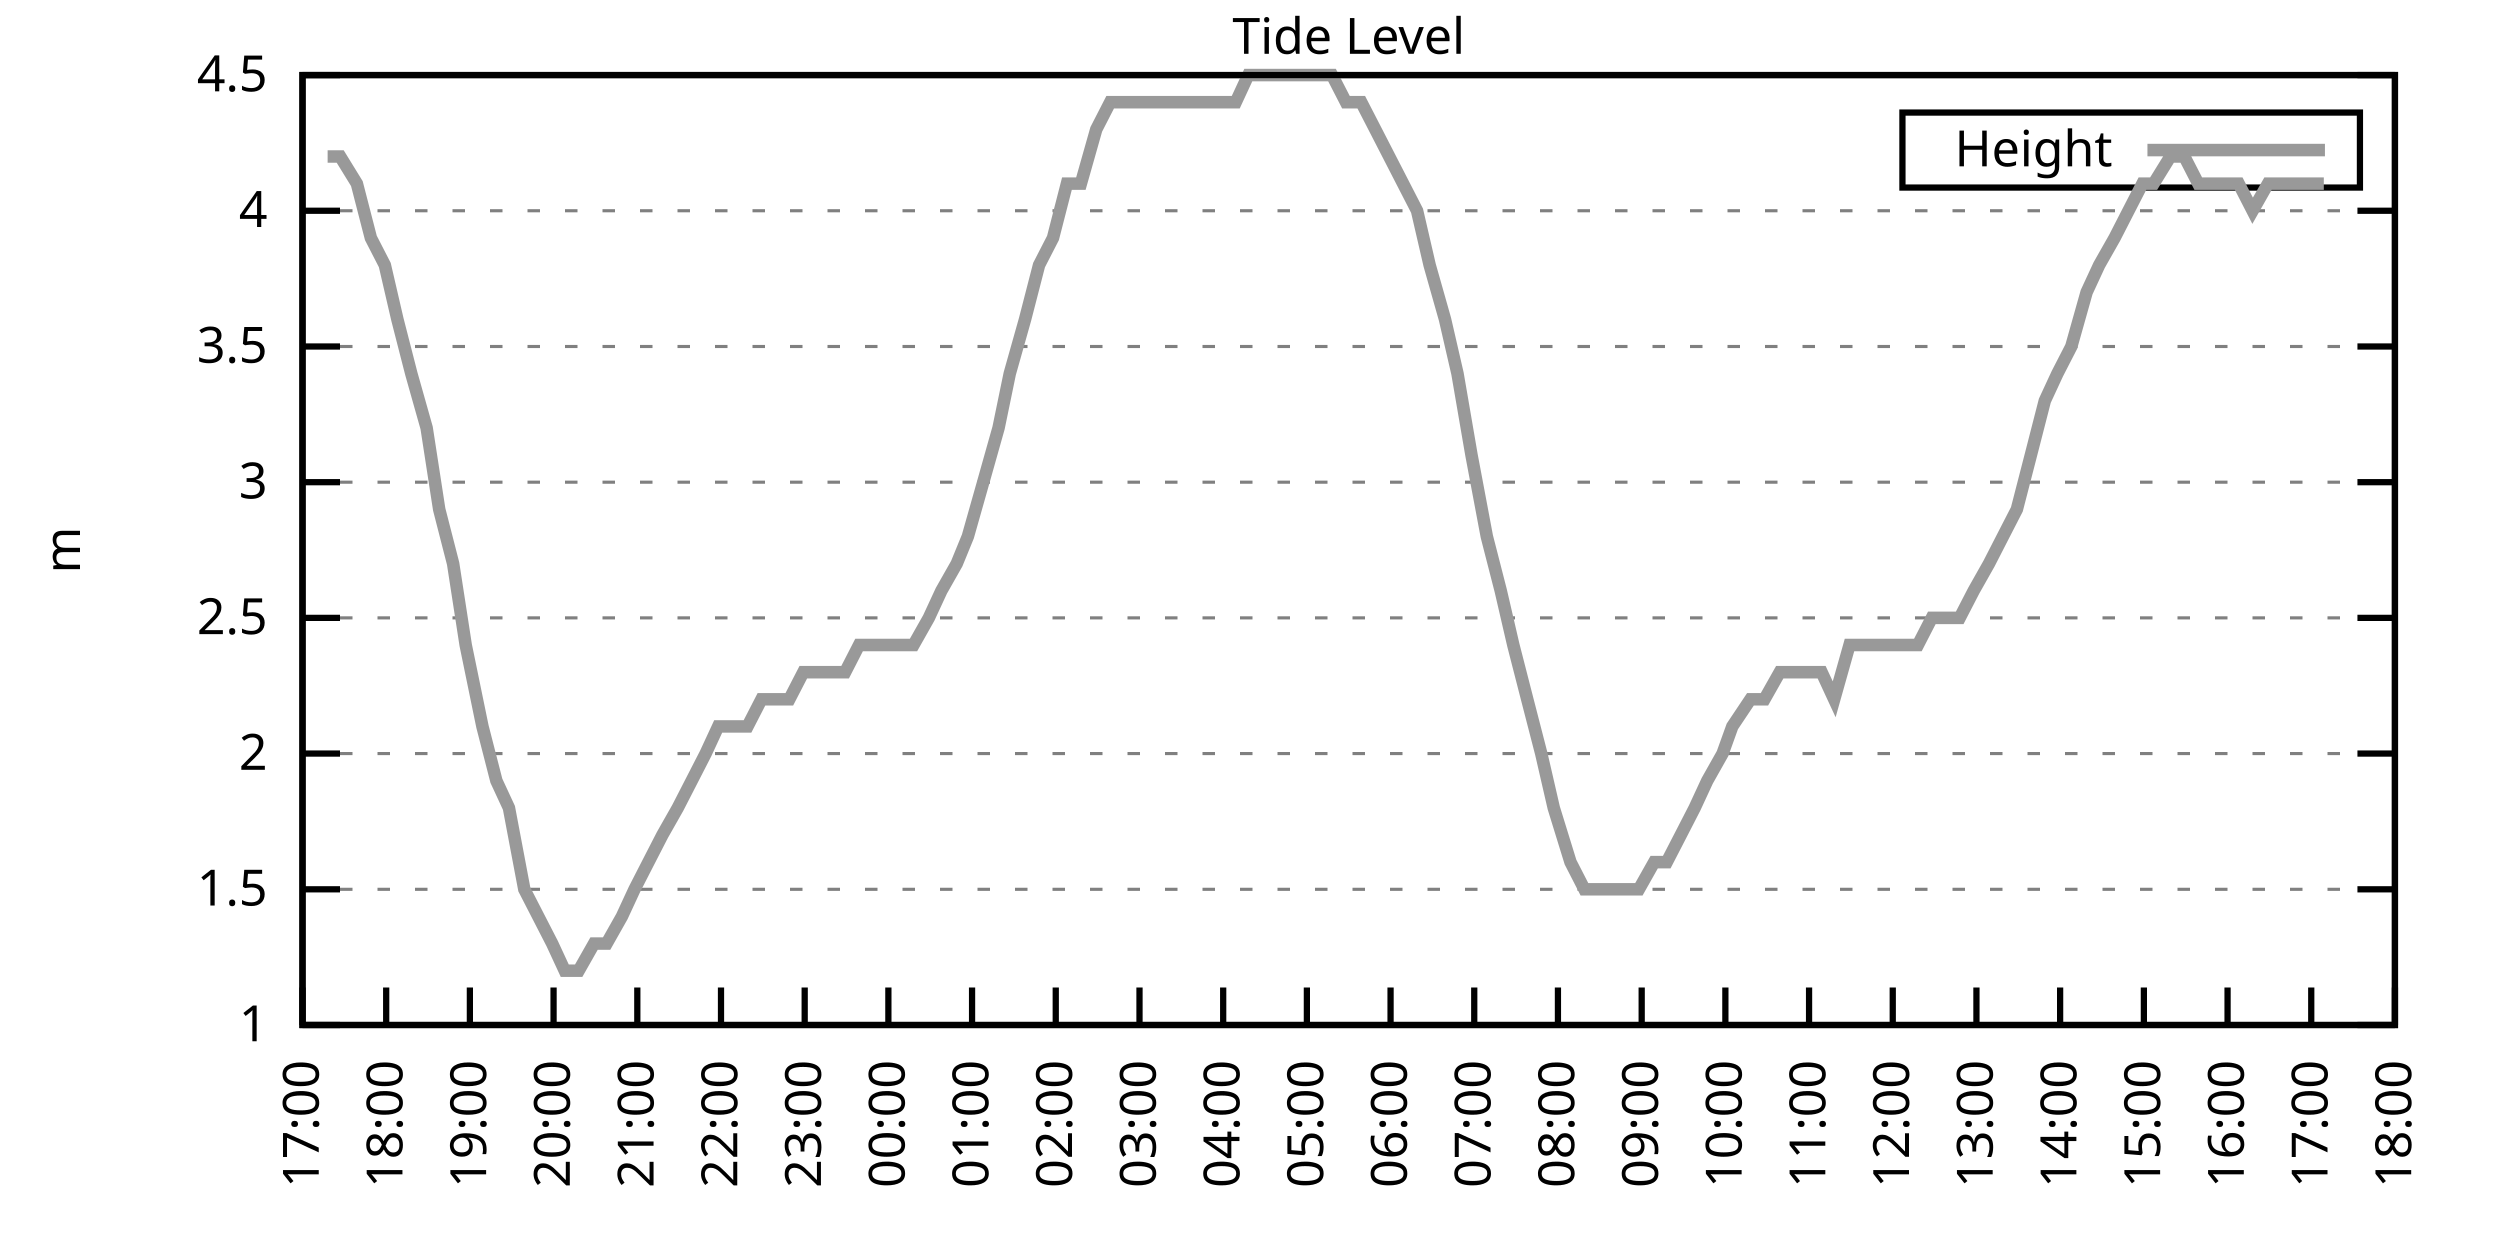
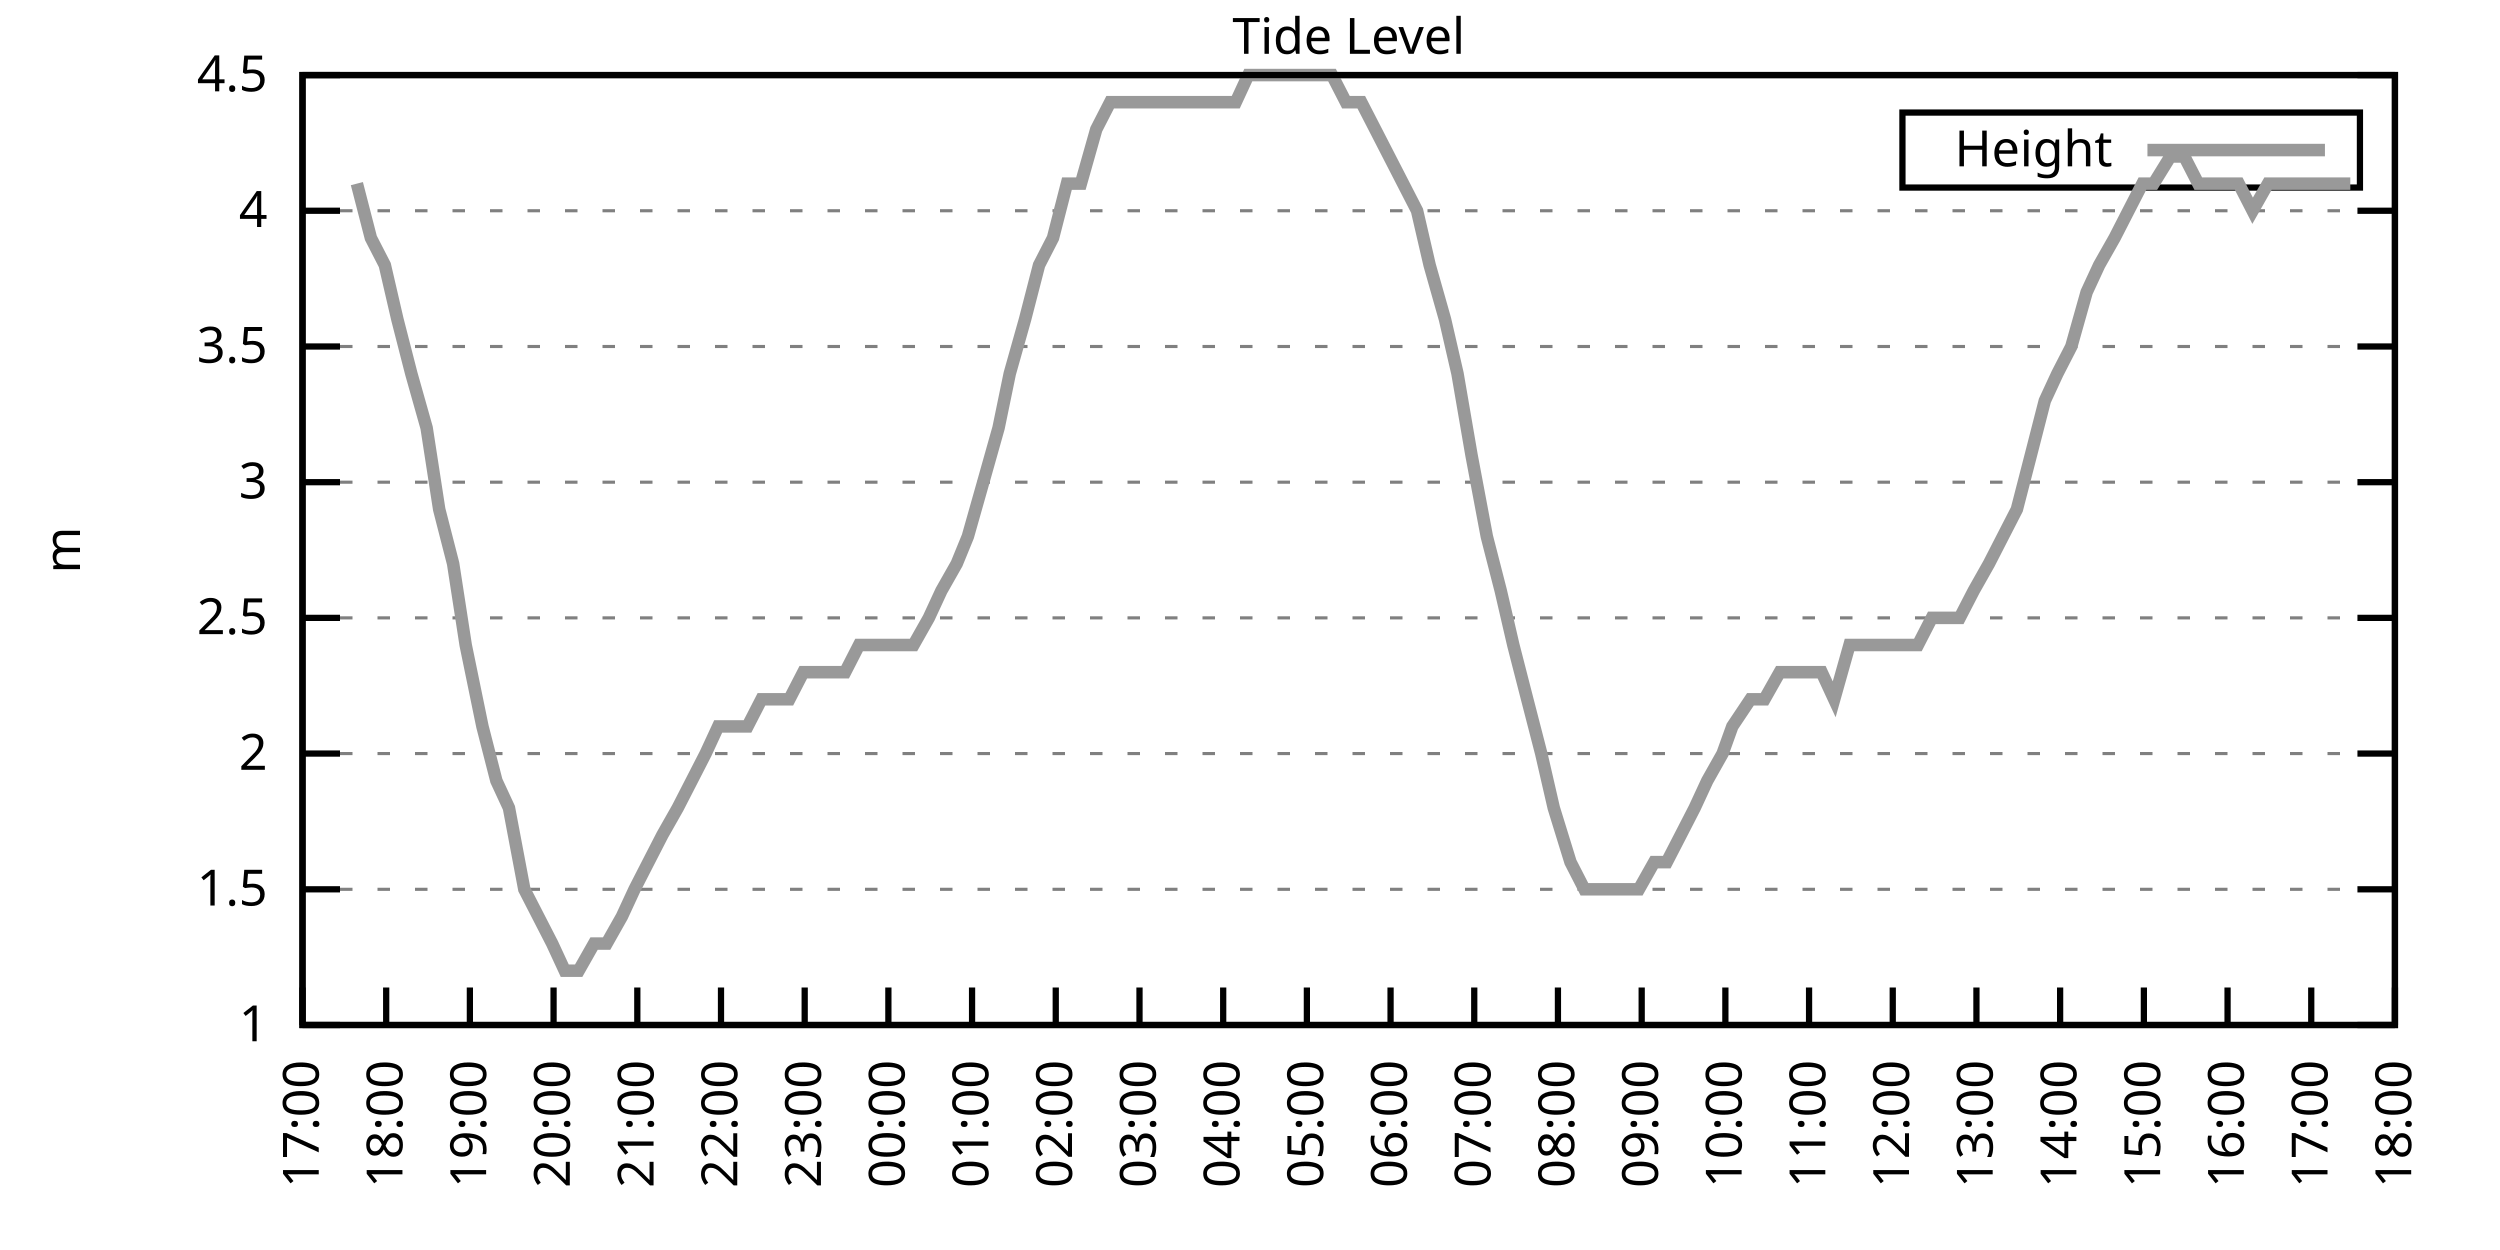
<svg xmlns="http://www.w3.org/2000/svg" xmlns:xlink="http://www.w3.org/1999/xlink" width="400" height="200" viewBox="0 0 400 200">
  <g id="gnuplot_canvas">
    <rect x="0" y="0" width="400" height="200" fill="none" />
    <defs>
      <circle id="gpDot" r="0.5" stroke-width="0.5" stroke="currentColor" />
      <path id="gpPt0" stroke-width="0.333" stroke="currentColor" d="M-1,0 h2 M0,-1 v2" />
      <path id="gpPt1" stroke-width="0.333" stroke="currentColor" d="M-1,-1 L1,1 M1,-1 L-1,1" />
      <path id="gpPt2" stroke-width="0.333" stroke="currentColor" d="M-1,0 L1,0 M0,-1 L0,1 M-1,-1 L1,1 M-1,1 L1,-1" />
      <rect id="gpPt3" stroke-width="0.333" stroke="currentColor" x="-1" y="-1" width="2" height="2" />
      <rect id="gpPt4" stroke-width="0.333" stroke="currentColor" fill="currentColor" x="-1" y="-1" width="2" height="2" />
      <circle id="gpPt5" stroke-width="0.333" stroke="currentColor" cx="0" cy="0" r="1" />
      <use xlink:href="#gpPt5" id="gpPt6" fill="currentColor" stroke="none" />
      <path id="gpPt7" stroke-width="0.333" stroke="currentColor" d="M0,-1.33 L-1.33,0.67 L1.33,0.67 z" />
      <use xlink:href="#gpPt7" id="gpPt8" fill="currentColor" stroke="none" />
      <use xlink:href="#gpPt7" id="gpPt9" stroke="currentColor" transform="rotate(180)" />
      <use xlink:href="#gpPt9" id="gpPt10" fill="currentColor" stroke="none" />
      <use xlink:href="#gpPt3" id="gpPt11" stroke="currentColor" transform="rotate(45)" />
      <use xlink:href="#gpPt11" id="gpPt12" fill="currentColor" stroke="none" />
      <path id="gpPt13" stroke-width="0.333" stroke="currentColor" d="M0,1.330 L1.265,0.411 L0.782,-1.067 L-0.782,-1.076 L-1.265,0.411 z" />
      <use xlink:href="#gpPt13" id="gpPt14" fill="currentColor" stroke="none" />
      <filter id="textbox" filterUnits="objectBoundingBox" x="0" y="0" height="1" width="1">
        <feFlood flood-color="white" flood-opacity="1" result="bgnd" />
        <feComposite in="SourceGraphic" in2="bgnd" operator="atop" />
      </filter>
      <filter id="greybox" filterUnits="objectBoundingBox" x="0" y="0" height="1" width="1">
        <feFlood flood-color="lightgrey" flood-opacity="1" result="grey" />
        <feComposite in="SourceGraphic" in2="grey" operator="atop" />
      </filter>
    </defs>
    <g fill="none" color="white" stroke="currentColor" stroke-width="1.00" stroke-linecap="butt" stroke-linejoin="miter">
</g>
    <g fill="none" color="black" stroke="currentColor" stroke-width="1.00" stroke-linecap="butt" stroke-linejoin="miter">
      <g stroke="none" shape-rendering="crispEdges">
        <polygon fill="rgb(255, 255, 255)" points="48.40,164.00 383.18,164.00 383.18,12.02 48.40,12.02 " />
      </g>
    </g>
    <g fill="none" color="black" stroke="currentColor" stroke-width="1.00" stroke-linecap="butt" stroke-linejoin="miter">
</g>
    <g fill="none" color="black" stroke="black" stroke-width="0.50" stroke-linecap="butt" stroke-linejoin="miter">
</g>
    <g fill="none" color="gray" stroke="currentColor" stroke-width="0.50" stroke-linecap="butt" stroke-linejoin="miter">
      <path stroke="gray" stroke-dasharray="2,4" class="gridline" d="M48.40,164.00 L383.19,164.00  " />
    </g>
    <g fill="none" color="gray" stroke="gray" stroke-width="1.00" stroke-linecap="butt" stroke-linejoin="miter">
</g>
    <g fill="none" color="black" stroke="currentColor" stroke-width="1.00" stroke-linecap="butt" stroke-linejoin="miter">
      <path stroke="black" d="M48.40,164.00 L54.40,164.00 M383.19,164.00 L377.19,164.00  " />
      <g transform="translate(42.80,166.60)" stroke="none" fill="black" font-family="Sans" font-size="8.00" text-anchor="end">
        <text>
          <tspan font-family="Sans"> 1</tspan>
        </text>
      </g>
    </g>
    <g fill="none" color="black" stroke="currentColor" stroke-width="1.00" stroke-linecap="butt" stroke-linejoin="miter">
</g>
    <g fill="none" color="black" stroke="black" stroke-width="0.50" stroke-linecap="butt" stroke-linejoin="miter">
</g>
    <g fill="none" color="gray" stroke="currentColor" stroke-width="0.50" stroke-linecap="butt" stroke-linejoin="miter">
      <path stroke="gray" stroke-dasharray="2,4" class="gridline" d="M48.40,142.29 L383.19,142.29  " />
    </g>
    <g fill="none" color="gray" stroke="gray" stroke-width="1.00" stroke-linecap="butt" stroke-linejoin="miter">
</g>
    <g fill="none" color="black" stroke="currentColor" stroke-width="1.00" stroke-linecap="butt" stroke-linejoin="miter">
      <path stroke="black" d="M48.40,142.29 L54.40,142.29 M383.19,142.29 L377.19,142.29  " />
      <g transform="translate(42.80,144.89)" stroke="none" fill="black" font-family="Sans" font-size="8.00" text-anchor="end">
        <text>
          <tspan font-family="Sans"> 1.5</tspan>
        </text>
      </g>
    </g>
    <g fill="none" color="black" stroke="currentColor" stroke-width="1.00" stroke-linecap="butt" stroke-linejoin="miter">
</g>
    <g fill="none" color="black" stroke="black" stroke-width="0.50" stroke-linecap="butt" stroke-linejoin="miter">
</g>
    <g fill="none" color="gray" stroke="currentColor" stroke-width="0.50" stroke-linecap="butt" stroke-linejoin="miter">
      <path stroke="gray" stroke-dasharray="2,4" class="gridline" d="M48.40,120.57 L383.19,120.57  " />
    </g>
    <g fill="none" color="gray" stroke="gray" stroke-width="1.00" stroke-linecap="butt" stroke-linejoin="miter">
</g>
    <g fill="none" color="black" stroke="currentColor" stroke-width="1.00" stroke-linecap="butt" stroke-linejoin="miter">
      <path stroke="black" d="M48.40,120.57 L54.40,120.57 M383.19,120.57 L377.19,120.57  " />
      <g transform="translate(42.80,123.17)" stroke="none" fill="black" font-family="Sans" font-size="8.00" text-anchor="end">
        <text>
          <tspan font-family="Sans"> 2</tspan>
        </text>
      </g>
    </g>
    <g fill="none" color="black" stroke="currentColor" stroke-width="1.00" stroke-linecap="butt" stroke-linejoin="miter">
</g>
    <g fill="none" color="black" stroke="black" stroke-width="0.50" stroke-linecap="butt" stroke-linejoin="miter">
</g>
    <g fill="none" color="gray" stroke="currentColor" stroke-width="0.50" stroke-linecap="butt" stroke-linejoin="miter">
      <path stroke="gray" stroke-dasharray="2,4" class="gridline" d="M48.40,98.86 L383.19,98.86  " />
    </g>
    <g fill="none" color="gray" stroke="gray" stroke-width="1.00" stroke-linecap="butt" stroke-linejoin="miter">
</g>
    <g fill="none" color="black" stroke="currentColor" stroke-width="1.00" stroke-linecap="butt" stroke-linejoin="miter">
      <path stroke="black" d="M48.40,98.86 L54.40,98.86 M383.19,98.86 L377.19,98.86  " />
      <g transform="translate(42.80,101.46)" stroke="none" fill="black" font-family="Sans" font-size="8.00" text-anchor="end">
        <text>
          <tspan font-family="Sans"> 2.5</tspan>
        </text>
      </g>
    </g>
    <g fill="none" color="black" stroke="currentColor" stroke-width="1.00" stroke-linecap="butt" stroke-linejoin="miter">
</g>
    <g fill="none" color="black" stroke="black" stroke-width="0.50" stroke-linecap="butt" stroke-linejoin="miter">
</g>
    <g fill="none" color="gray" stroke="currentColor" stroke-width="0.50" stroke-linecap="butt" stroke-linejoin="miter">
      <path stroke="gray" stroke-dasharray="2,4" class="gridline" d="M48.40,77.15 L383.19,77.15  " />
    </g>
    <g fill="none" color="gray" stroke="gray" stroke-width="1.00" stroke-linecap="butt" stroke-linejoin="miter">
</g>
    <g fill="none" color="black" stroke="currentColor" stroke-width="1.00" stroke-linecap="butt" stroke-linejoin="miter">
      <path stroke="black" d="M48.40,77.15 L54.40,77.15 M383.19,77.15 L377.19,77.15  " />
      <g transform="translate(42.80,79.75)" stroke="none" fill="black" font-family="Sans" font-size="8.00" text-anchor="end">
        <text>
          <tspan font-family="Sans"> 3</tspan>
        </text>
      </g>
    </g>
    <g fill="none" color="black" stroke="currentColor" stroke-width="1.00" stroke-linecap="butt" stroke-linejoin="miter">
</g>
    <g fill="none" color="black" stroke="black" stroke-width="0.50" stroke-linecap="butt" stroke-linejoin="miter">
</g>
    <g fill="none" color="gray" stroke="currentColor" stroke-width="0.50" stroke-linecap="butt" stroke-linejoin="miter">
      <path stroke="gray" stroke-dasharray="2,4" class="gridline" d="M48.40,55.44 L383.19,55.44  " />
    </g>
    <g fill="none" color="gray" stroke="gray" stroke-width="1.00" stroke-linecap="butt" stroke-linejoin="miter">
</g>
    <g fill="none" color="black" stroke="currentColor" stroke-width="1.00" stroke-linecap="butt" stroke-linejoin="miter">
      <path stroke="black" d="M48.40,55.44 L54.40,55.44 M383.19,55.44 L377.19,55.44  " />
      <g transform="translate(42.80,58.04)" stroke="none" fill="black" font-family="Sans" font-size="8.00" text-anchor="end">
        <text>
          <tspan font-family="Sans"> 3.5</tspan>
        </text>
      </g>
    </g>
    <g fill="none" color="black" stroke="currentColor" stroke-width="1.00" stroke-linecap="butt" stroke-linejoin="miter">
</g>
    <g fill="none" color="black" stroke="black" stroke-width="0.50" stroke-linecap="butt" stroke-linejoin="miter">
</g>
    <g fill="none" color="gray" stroke="currentColor" stroke-width="0.50" stroke-linecap="butt" stroke-linejoin="miter">
      <path stroke="gray" stroke-dasharray="2,4" class="gridline" d="M48.40,33.72 L383.19,33.72  " />
    </g>
    <g fill="none" color="gray" stroke="gray" stroke-width="1.00" stroke-linecap="butt" stroke-linejoin="miter">
</g>
    <g fill="none" color="black" stroke="currentColor" stroke-width="1.00" stroke-linecap="butt" stroke-linejoin="miter">
      <path stroke="black" d="M48.40,33.72 L54.40,33.72 M383.19,33.72 L377.19,33.72  " />
      <g transform="translate(42.80,36.32)" stroke="none" fill="black" font-family="Sans" font-size="8.00" text-anchor="end">
        <text>
          <tspan font-family="Sans"> 4</tspan>
        </text>
      </g>
    </g>
    <g fill="none" color="black" stroke="currentColor" stroke-width="1.00" stroke-linecap="butt" stroke-linejoin="miter">
</g>
    <g fill="none" color="black" stroke="black" stroke-width="0.50" stroke-linecap="butt" stroke-linejoin="miter">
</g>
    <g fill="none" color="gray" stroke="currentColor" stroke-width="0.50" stroke-linecap="butt" stroke-linejoin="miter">
      <path stroke="gray" stroke-dasharray="2,4" class="gridline" d="M48.40,12.01 L383.19,12.01  " />
    </g>
    <g fill="none" color="gray" stroke="gray" stroke-width="1.00" stroke-linecap="butt" stroke-linejoin="miter">
</g>
    <g fill="none" color="black" stroke="currentColor" stroke-width="1.00" stroke-linecap="butt" stroke-linejoin="miter">
      <path stroke="black" d="M48.40,12.01 L54.40,12.01 M383.19,12.01 L377.19,12.01  " />
      <g transform="translate(42.80,14.61)" stroke="none" fill="black" font-family="Sans" font-size="8.00" text-anchor="end">
        <text>
          <tspan font-family="Sans"> 4.5</tspan>
        </text>
      </g>
    </g>
    <g fill="none" color="black" stroke="currentColor" stroke-width="1.00" stroke-linecap="butt" stroke-linejoin="miter">
      <path stroke="black" d="M48.40,164.00 L48.40,158.00  " />
      <g transform="translate(51.00,169.60) rotate(270.00)" stroke="none" fill="black" font-family="Sans" font-size="8.00" text-anchor="end">
        <text>
          <tspan font-family="Sans">17:00</tspan>
        </text>
      </g>
    </g>
    <g fill="none" color="black" stroke="currentColor" stroke-width="1.00" stroke-linecap="butt" stroke-linejoin="miter">
      <path stroke="black" d="M61.79,164.00 L61.79,158.00  " />
      <g transform="translate(64.39,169.60) rotate(270.00)" stroke="none" fill="black" font-family="Sans" font-size="8.00" text-anchor="end">
        <text>
          <tspan font-family="Sans">18:00</tspan>
        </text>
      </g>
    </g>
    <g fill="none" color="black" stroke="currentColor" stroke-width="1.00" stroke-linecap="butt" stroke-linejoin="miter">
      <path stroke="black" d="M75.18,164.00 L75.18,158.00  " />
      <g transform="translate(77.78,169.60) rotate(270.00)" stroke="none" fill="black" font-family="Sans" font-size="8.00" text-anchor="end">
        <text>
          <tspan font-family="Sans">19:00</tspan>
        </text>
      </g>
    </g>
    <g fill="none" color="black" stroke="currentColor" stroke-width="1.00" stroke-linecap="butt" stroke-linejoin="miter">
      <path stroke="black" d="M88.57,164.00 L88.57,158.00  " />
      <g transform="translate(91.17,169.60) rotate(270.00)" stroke="none" fill="black" font-family="Sans" font-size="8.00" text-anchor="end">
        <text>
          <tspan font-family="Sans">20:00</tspan>
        </text>
      </g>
    </g>
    <g fill="none" color="black" stroke="currentColor" stroke-width="1.00" stroke-linecap="butt" stroke-linejoin="miter">
      <path stroke="black" d="M101.97,164.00 L101.97,158.00  " />
      <g transform="translate(104.57,169.60) rotate(270.00)" stroke="none" fill="black" font-family="Sans" font-size="8.00" text-anchor="end">
        <text>
          <tspan font-family="Sans">21:00</tspan>
        </text>
      </g>
    </g>
    <g fill="none" color="black" stroke="currentColor" stroke-width="1.00" stroke-linecap="butt" stroke-linejoin="miter">
      <path stroke="black" d="M115.36,164.00 L115.36,158.00  " />
      <g transform="translate(117.96,169.60) rotate(270.00)" stroke="none" fill="black" font-family="Sans" font-size="8.00" text-anchor="end">
        <text>
          <tspan font-family="Sans">22:00</tspan>
        </text>
      </g>
    </g>
    <g fill="none" color="black" stroke="currentColor" stroke-width="1.00" stroke-linecap="butt" stroke-linejoin="miter">
      <path stroke="black" d="M128.75,164.00 L128.75,158.00  " />
      <g transform="translate(131.35,169.60) rotate(270.00)" stroke="none" fill="black" font-family="Sans" font-size="8.00" text-anchor="end">
        <text>
          <tspan font-family="Sans">23:00</tspan>
        </text>
      </g>
    </g>
    <g fill="none" color="black" stroke="currentColor" stroke-width="1.00" stroke-linecap="butt" stroke-linejoin="miter">
      <path stroke="black" d="M142.14,164.00 L142.14,158.00  " />
      <g transform="translate(144.74,169.60) rotate(270.00)" stroke="none" fill="black" font-family="Sans" font-size="8.00" text-anchor="end">
        <text>
          <tspan font-family="Sans">00:00</tspan>
        </text>
      </g>
    </g>
    <g fill="none" color="black" stroke="currentColor" stroke-width="1.00" stroke-linecap="butt" stroke-linejoin="miter">
      <path stroke="black" d="M155.53,164.00 L155.53,158.00  " />
      <g transform="translate(158.13,169.60) rotate(270.00)" stroke="none" fill="black" font-family="Sans" font-size="8.00" text-anchor="end">
        <text>
          <tspan font-family="Sans">01:00</tspan>
        </text>
      </g>
    </g>
    <g fill="none" color="black" stroke="currentColor" stroke-width="1.00" stroke-linecap="butt" stroke-linejoin="miter">
      <path stroke="black" d="M168.92,164.00 L168.92,158.00  " />
      <g transform="translate(171.52,169.60) rotate(270.00)" stroke="none" fill="black" font-family="Sans" font-size="8.00" text-anchor="end">
        <text>
          <tspan font-family="Sans">02:00</tspan>
        </text>
      </g>
    </g>
    <g fill="none" color="black" stroke="currentColor" stroke-width="1.00" stroke-linecap="butt" stroke-linejoin="miter">
      <path stroke="black" d="M182.32,164.00 L182.32,158.00  " />
      <g transform="translate(184.92,169.60) rotate(270.00)" stroke="none" fill="black" font-family="Sans" font-size="8.00" text-anchor="end">
        <text>
          <tspan font-family="Sans">03:00</tspan>
        </text>
      </g>
    </g>
    <g fill="none" color="black" stroke="currentColor" stroke-width="1.00" stroke-linecap="butt" stroke-linejoin="miter">
      <path stroke="black" d="M195.71,164.00 L195.71,158.00  " />
      <g transform="translate(198.31,169.60) rotate(270.00)" stroke="none" fill="black" font-family="Sans" font-size="8.00" text-anchor="end">
        <text>
          <tspan font-family="Sans">04:00</tspan>
        </text>
      </g>
    </g>
    <g fill="none" color="black" stroke="currentColor" stroke-width="1.00" stroke-linecap="butt" stroke-linejoin="miter">
      <path stroke="black" d="M209.10,164.00 L209.10,158.00  " />
      <g transform="translate(211.70,169.60) rotate(270.00)" stroke="none" fill="black" font-family="Sans" font-size="8.00" text-anchor="end">
        <text>
          <tspan font-family="Sans">05:00</tspan>
        </text>
      </g>
    </g>
    <g fill="none" color="black" stroke="currentColor" stroke-width="1.00" stroke-linecap="butt" stroke-linejoin="miter">
      <path stroke="black" d="M222.49,164.00 L222.49,158.00  " />
      <g transform="translate(225.09,169.60) rotate(270.00)" stroke="none" fill="black" font-family="Sans" font-size="8.00" text-anchor="end">
        <text>
          <tspan font-family="Sans">06:00</tspan>
        </text>
      </g>
    </g>
    <g fill="none" color="black" stroke="currentColor" stroke-width="1.00" stroke-linecap="butt" stroke-linejoin="miter">
      <path stroke="black" d="M235.88,164.00 L235.88,158.00  " />
      <g transform="translate(238.48,169.60) rotate(270.00)" stroke="none" fill="black" font-family="Sans" font-size="8.00" text-anchor="end">
        <text>
          <tspan font-family="Sans">07:00</tspan>
        </text>
      </g>
    </g>
    <g fill="none" color="black" stroke="currentColor" stroke-width="1.00" stroke-linecap="butt" stroke-linejoin="miter">
      <path stroke="black" d="M249.27,164.00 L249.27,158.00  " />
      <g transform="translate(251.87,169.60) rotate(270.00)" stroke="none" fill="black" font-family="Sans" font-size="8.00" text-anchor="end">
        <text>
          <tspan font-family="Sans">08:00</tspan>
        </text>
      </g>
    </g>
    <g fill="none" color="black" stroke="currentColor" stroke-width="1.00" stroke-linecap="butt" stroke-linejoin="miter">
      <path stroke="black" d="M262.67,164.00 L262.67,158.00  " />
      <g transform="translate(265.27,169.60) rotate(270.00)" stroke="none" fill="black" font-family="Sans" font-size="8.00" text-anchor="end">
        <text>
          <tspan font-family="Sans">09:00</tspan>
        </text>
      </g>
    </g>
    <g fill="none" color="black" stroke="currentColor" stroke-width="1.00" stroke-linecap="butt" stroke-linejoin="miter">
      <path stroke="black" d="M276.06,164.00 L276.06,158.00  " />
      <g transform="translate(278.66,169.60) rotate(270.00)" stroke="none" fill="black" font-family="Sans" font-size="8.00" text-anchor="end">
        <text>
          <tspan font-family="Sans">10:00</tspan>
        </text>
      </g>
    </g>
    <g fill="none" color="black" stroke="currentColor" stroke-width="1.00" stroke-linecap="butt" stroke-linejoin="miter">
      <path stroke="black" d="M289.45,164.00 L289.45,158.00  " />
      <g transform="translate(292.05,169.60) rotate(270.00)" stroke="none" fill="black" font-family="Sans" font-size="8.00" text-anchor="end">
        <text>
          <tspan font-family="Sans">11:00</tspan>
        </text>
      </g>
    </g>
    <g fill="none" color="black" stroke="currentColor" stroke-width="1.00" stroke-linecap="butt" stroke-linejoin="miter">
      <path stroke="black" d="M302.84,164.00 L302.84,158.00  " />
      <g transform="translate(305.44,169.60) rotate(270.00)" stroke="none" fill="black" font-family="Sans" font-size="8.00" text-anchor="end">
        <text>
          <tspan font-family="Sans">12:00</tspan>
        </text>
      </g>
    </g>
    <g fill="none" color="black" stroke="currentColor" stroke-width="1.00" stroke-linecap="butt" stroke-linejoin="miter">
      <path stroke="black" d="M316.23,164.00 L316.23,158.00  " />
      <g transform="translate(318.83,169.60) rotate(270.00)" stroke="none" fill="black" font-family="Sans" font-size="8.00" text-anchor="end">
        <text>
          <tspan font-family="Sans">13:00</tspan>
        </text>
      </g>
    </g>
    <g fill="none" color="black" stroke="currentColor" stroke-width="1.00" stroke-linecap="butt" stroke-linejoin="miter">
      <path stroke="black" d="M329.62,164.00 L329.62,158.00  " />
      <g transform="translate(332.22,169.60) rotate(270.00)" stroke="none" fill="black" font-family="Sans" font-size="8.00" text-anchor="end">
        <text>
          <tspan font-family="Sans">14:00</tspan>
        </text>
      </g>
    </g>
    <g fill="none" color="black" stroke="currentColor" stroke-width="1.00" stroke-linecap="butt" stroke-linejoin="miter">
      <path stroke="black" d="M343.02,164.00 L343.02,158.00  " />
      <g transform="translate(345.62,169.60) rotate(270.00)" stroke="none" fill="black" font-family="Sans" font-size="8.00" text-anchor="end">
        <text>
          <tspan font-family="Sans">15:00</tspan>
        </text>
      </g>
    </g>
    <g fill="none" color="black" stroke="currentColor" stroke-width="1.00" stroke-linecap="butt" stroke-linejoin="miter">
      <path stroke="black" d="M356.41,164.00 L356.41,158.00  " />
      <g transform="translate(359.01,169.60) rotate(270.00)" stroke="none" fill="black" font-family="Sans" font-size="8.00" text-anchor="end">
        <text>
          <tspan font-family="Sans">16:00</tspan>
        </text>
      </g>
    </g>
    <g fill="none" color="black" stroke="currentColor" stroke-width="1.00" stroke-linecap="butt" stroke-linejoin="miter">
      <path stroke="black" d="M369.80,164.00 L369.80,158.00  " />
      <g transform="translate(372.40,169.60) rotate(270.00)" stroke="none" fill="black" font-family="Sans" font-size="8.00" text-anchor="end">
        <text>
          <tspan font-family="Sans">17:00</tspan>
        </text>
      </g>
    </g>
    <g fill="none" color="black" stroke="currentColor" stroke-width="1.00" stroke-linecap="butt" stroke-linejoin="miter">
      <path stroke="black" d="M383.19,164.00 L383.19,158.00  " />
      <g transform="translate(385.79,169.60) rotate(270.00)" stroke="none" fill="black" font-family="Sans" font-size="8.00" text-anchor="end">
        <text>
          <tspan font-family="Sans">18:00</tspan>
        </text>
      </g>
    </g>
    <g fill="none" color="black" stroke="currentColor" stroke-width="1.00" stroke-linecap="butt" stroke-linejoin="miter">
</g>
    <g fill="none" color="black" stroke="currentColor" stroke-width="1.00" stroke-linecap="butt" stroke-linejoin="miter">
      <path stroke="black" d="M48.40,12.01 L48.40,164.00 L383.19,164.00 L383.19,12.01 L48.40,12.01 Z  " />
    </g>
    <g fill="none" color="black" stroke="currentColor" stroke-width="1.00" stroke-linecap="butt" stroke-linejoin="miter">
</g>
    <g fill="none" color="black" stroke="currentColor" stroke-width="1.00" stroke-linecap="butt" stroke-linejoin="miter">
      <path stroke="black" d="M304.39,30.01 L304.39,18.01 L377.59,18.01 L377.59,30.01 L304.39,30.01 Z  " />
    </g>
    <g id="Tide_level_plot_1">
      <g fill="none" color="white" stroke="black" stroke-width="2.00" stroke-linecap="butt" stroke-linejoin="miter">
</g>
      <g fill="none" color="black" stroke="currentColor" stroke-width="2.00" stroke-linecap="butt" stroke-linejoin="miter">
        <g transform="translate(337.99,26.61)" stroke="none" fill="black" font-family="Sans" font-size="8.00" text-anchor="end">
          <text>
            <tspan font-family="Sans">Height</tspan>
          </text>
        </g>
      </g>
      <g fill="none" color="black" stroke="currentColor" stroke-width="2.00" stroke-linecap="butt" stroke-linejoin="miter">
-         <path stroke="rgb(153, 153, 153)" d="M343.59,24.01 L371.99,24.01 M52.42,25.04 L54.43,25.04 L57.10,29.38 L59.34,38.07 L61.57,42.41 L63.58,51.09   L65.81,59.78 L68.26,68.46 L70.27,81.49 L72.50,90.18 L74.51,103.20 L77.19,116.23 L79.42,124.92 L81.43,129.26   L83.89,142.29 L86.12,146.63 L88.35,150.97 L90.36,155.31 L92.59,155.31 L95.05,150.97 L97.06,150.97 L99.51,146.63   L101.52,142.29 L103.75,137.94 L105.98,133.60 L108.44,129.26 L110.67,124.92 L112.90,120.57 L114.91,116.23 L117.37,116.23   L119.60,116.23 L121.83,111.89 L123.84,111.89 L126.29,111.89 L128.53,107.55 L130.31,107.55 L132.77,107.55 L135.22,107.55   L137.45,103.20 L139.69,103.20 L141.69,103.20 L144.15,103.20 L146.16,103.20 L148.61,98.86 L150.62,94.52 L153.08,90.18   L154.86,85.83 L157.32,77.15 L159.77,68.46 L161.56,59.78 L164.01,51.09 L166.25,42.41 L168.48,38.07 L170.71,29.38   L172.94,29.38 L175.40,20.70 L177.63,16.35 L179.86,16.35 L182.09,16.35 L184.10,16.35 L186.56,16.35 L188.34,16.35   L191.02,16.35 L193.25,16.35 L195.48,16.35 L197.72,16.35 L199.73,12.01 L201.96,12.01 L204.41,12.01 L206.64,12.01   L208.65,12.01 L211.11,12.01 L213.12,12.01 L215.35,16.35 L217.80,16.35 L220.04,20.70 L222.27,25.04 L224.50,29.38   L226.73,33.72 L228.74,42.41 L231.20,51.09 L233.20,59.78 L235.44,72.81 L237.89,85.83 L240.12,94.52 L242.13,103.20   L244.36,111.89 L246.60,120.57 L248.60,129.26 L251.28,137.94 L253.51,142.29 L255.75,142.29 L257.98,142.29 L259.99,142.29   L262.22,142.29 L264.67,137.94 L266.68,137.94 L268.92,133.60 L271.15,129.26 L273.16,124.92 L275.61,120.57 L277.17,116.23   L280.07,111.89 L282.31,111.89 L284.76,107.55 L286.99,107.55 L289.00,107.55 L291.46,107.55 L293.47,111.89 L295.92,103.20   L298.15,103.20 L300.39,103.20 L302.62,103.20 L304.63,103.20 L306.86,103.20 L309.09,98.86 L311.32,98.86 L313.55,98.86   L315.79,94.52 L318.24,90.18 L320.47,85.83 L322.70,81.49 L324.94,72.81 L327.17,64.12 L329.18,59.78 L331.41,55.44   L333.86,46.75 L335.87,42.41 L338.33,38.07 L340.56,33.72 L342.79,29.38 L344.58,29.38 L347.26,25.04 L349.49,25.04   L351.72,29.38 L353.95,29.38 L356.18,29.38 L358.19,29.38 L360.42,33.72 L362.88,29.38 L365.11,29.38 L367.12,29.38   L369.35,29.38 L371.81,29.38  " />
+         <path stroke="rgb(153, 153, 153)" d="M343.59,24.01 L371.99,24.01 M57.10,29.38 L59.34,38.07 L61.57,42.41 L63.58,51.09 L65.81,59.78 L68.26,68.46   L70.27,81.49 L72.50,90.18 L74.51,103.20 L77.19,116.23 L79.42,124.92 L81.43,129.26 L83.89,142.29 L86.12,146.63   L88.35,150.97 L90.36,155.31 L92.59,155.31 L95.05,150.97 L97.06,150.97 L99.51,146.63 L101.52,142.29 L103.75,137.94   L105.98,133.60 L108.44,129.26 L110.67,124.92 L112.90,120.57 L114.91,116.23 L117.37,116.23 L119.60,116.23 L121.83,111.89   L123.84,111.89 L126.29,111.89 L128.53,107.55 L130.31,107.55 L132.77,107.55 L135.22,107.55 L137.45,103.20 L139.69,103.20   L141.69,103.20 L144.15,103.20 L146.16,103.20 L148.61,98.86 L150.62,94.52 L153.08,90.18 L154.86,85.83 L157.32,77.15   L159.77,68.46 L161.56,59.78 L164.01,51.09 L166.25,42.41 L168.48,38.07 L170.71,29.38 L172.94,29.38 L175.40,20.70   L177.63,16.35 L179.86,16.35 L182.09,16.35 L184.10,16.35 L186.56,16.35 L188.34,16.35 L191.02,16.35 L193.25,16.35   L195.48,16.35 L197.72,16.35 L199.73,12.01 L201.96,12.01 L204.41,12.01 L206.64,12.01 L208.65,12.01 L211.11,12.01   L213.12,12.01 L215.35,16.35 L217.80,16.35 L220.04,20.70 L222.27,25.04 L224.50,29.38 L226.73,33.72 L228.74,42.41   L231.20,51.09 L233.20,59.78 L235.44,72.81 L237.89,85.83 L240.12,94.52 L242.13,103.20 L244.36,111.89 L246.60,120.57   L248.60,129.26 L251.28,137.94 L253.51,142.29 L255.75,142.29 L257.98,142.29 L259.99,142.29 L262.22,142.29 L264.67,137.94   L266.68,137.94 L268.92,133.60 L271.15,129.26 L273.16,124.92 L275.61,120.57 L277.17,116.23 L280.07,111.89 L282.31,111.89   L284.76,107.55 L286.99,107.55 L289.00,107.55 L291.46,107.55 L293.47,111.89 L295.92,103.20 L298.15,103.20 L300.39,103.20   L302.62,103.20 L304.63,103.20 L306.86,103.20 L309.09,98.86 L311.32,98.86 L313.55,98.86 L315.79,94.52 L318.24,90.18   L320.47,85.83 L322.70,81.49 L324.94,72.81 L327.17,64.12 L329.18,59.78 L331.41,55.44 L333.86,46.75 L335.87,42.41   L338.33,38.07 L340.56,33.72 L342.79,29.38 L344.58,29.38 L347.26,25.04 L349.49,25.04 L351.72,29.38 L353.95,29.38   L356.18,29.38 L358.19,29.38 L360.42,33.72 L362.88,29.38 L365.11,29.38 L367.12,29.38 L369.35,29.38 L371.81,29.38   L373.82,29.38 L376.05,29.38  " />
      </g>
    </g>
    <g fill="none" color="black" stroke="currentColor" stroke-width="2.00" stroke-linecap="butt" stroke-linejoin="miter">
</g>
    <g fill="none" color="black" stroke="black" stroke-width="1.00" stroke-linecap="butt" stroke-linejoin="miter">
</g>
    <g fill="none" color="black" stroke="currentColor" stroke-width="1.00" stroke-linecap="butt" stroke-linejoin="miter">
      <path stroke="black" d="M48.40,12.01 L48.40,164.00 L383.19,164.00 L383.19,12.01 L48.40,12.01 Z  " />
      <g transform="translate(12.80,88.01) rotate(270.00)" stroke="none" fill="black" font-family="Sans" font-size="8.00" text-anchor="middle">
        <text>
          <tspan font-family="Sans">m</tspan>
        </text>
      </g>
    </g>
    <g fill="none" color="black" stroke="currentColor" stroke-width="1.00" stroke-linecap="butt" stroke-linejoin="miter">
</g>
    <g fill="none" color="black" stroke="currentColor" stroke-width="1.00" stroke-linecap="butt" stroke-linejoin="miter">
      <g transform="translate(215.79,8.61)" stroke="none" fill="black" font-family="Sans" font-size="8.00" text-anchor="middle">
        <text>
          <tspan font-family="Sans">Tide Level</tspan>
        </text>
      </g>
    </g>
    <g fill="none" color="black" stroke="currentColor" stroke-width="1.00" stroke-linecap="butt" stroke-linejoin="miter">
</g>
  </g>
</svg>
